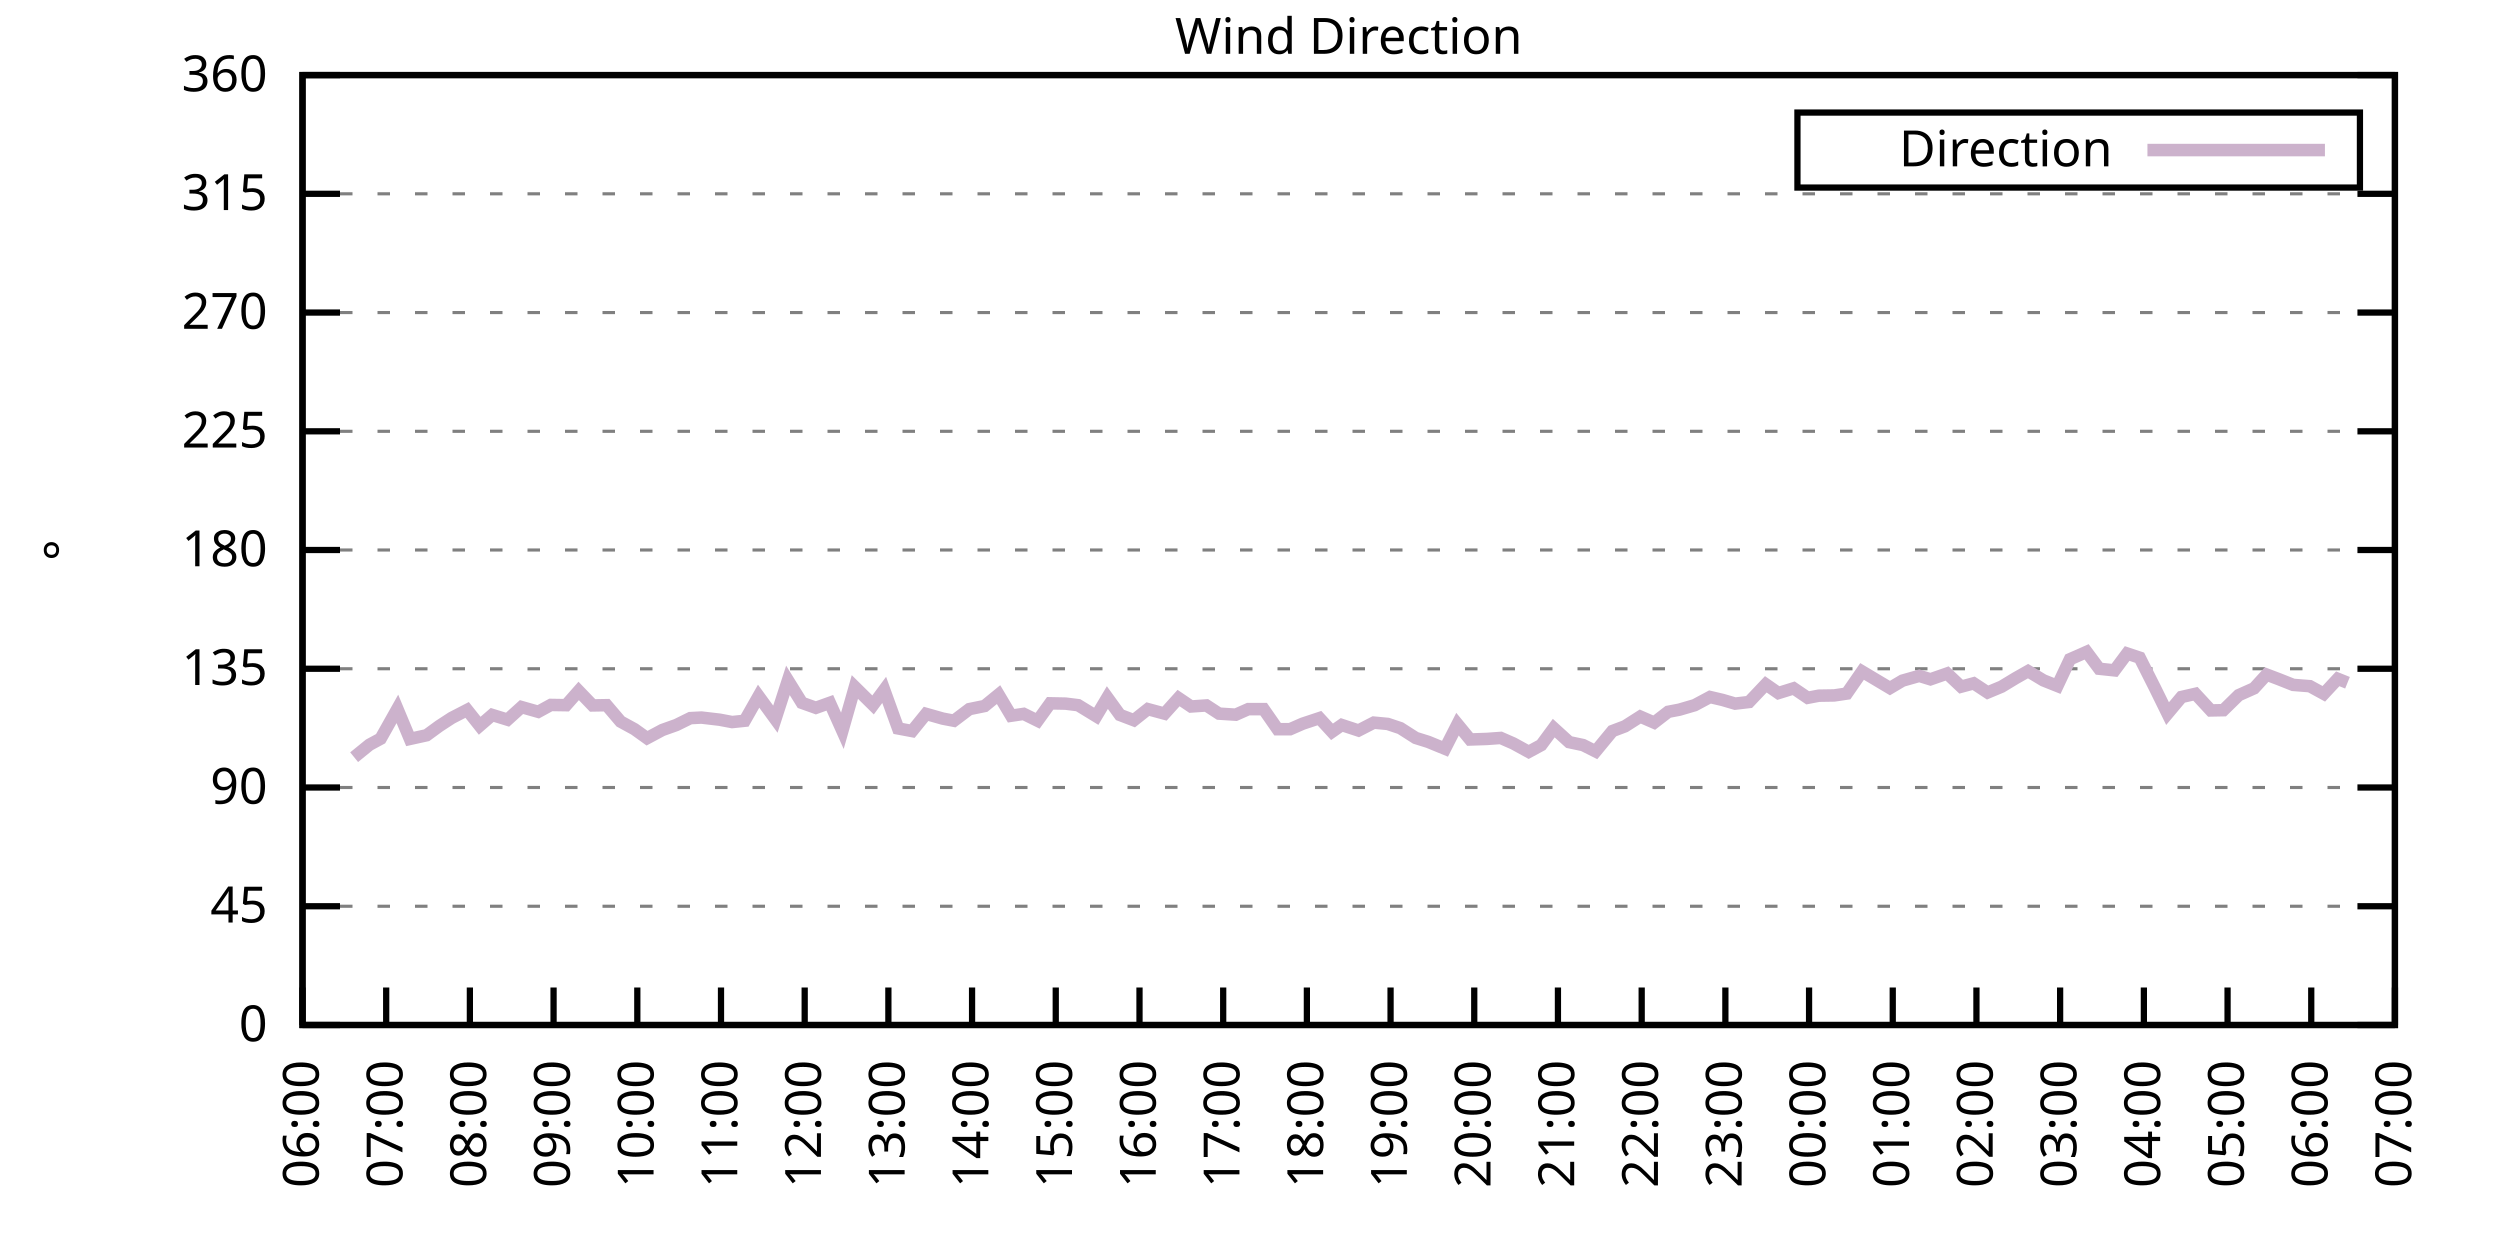
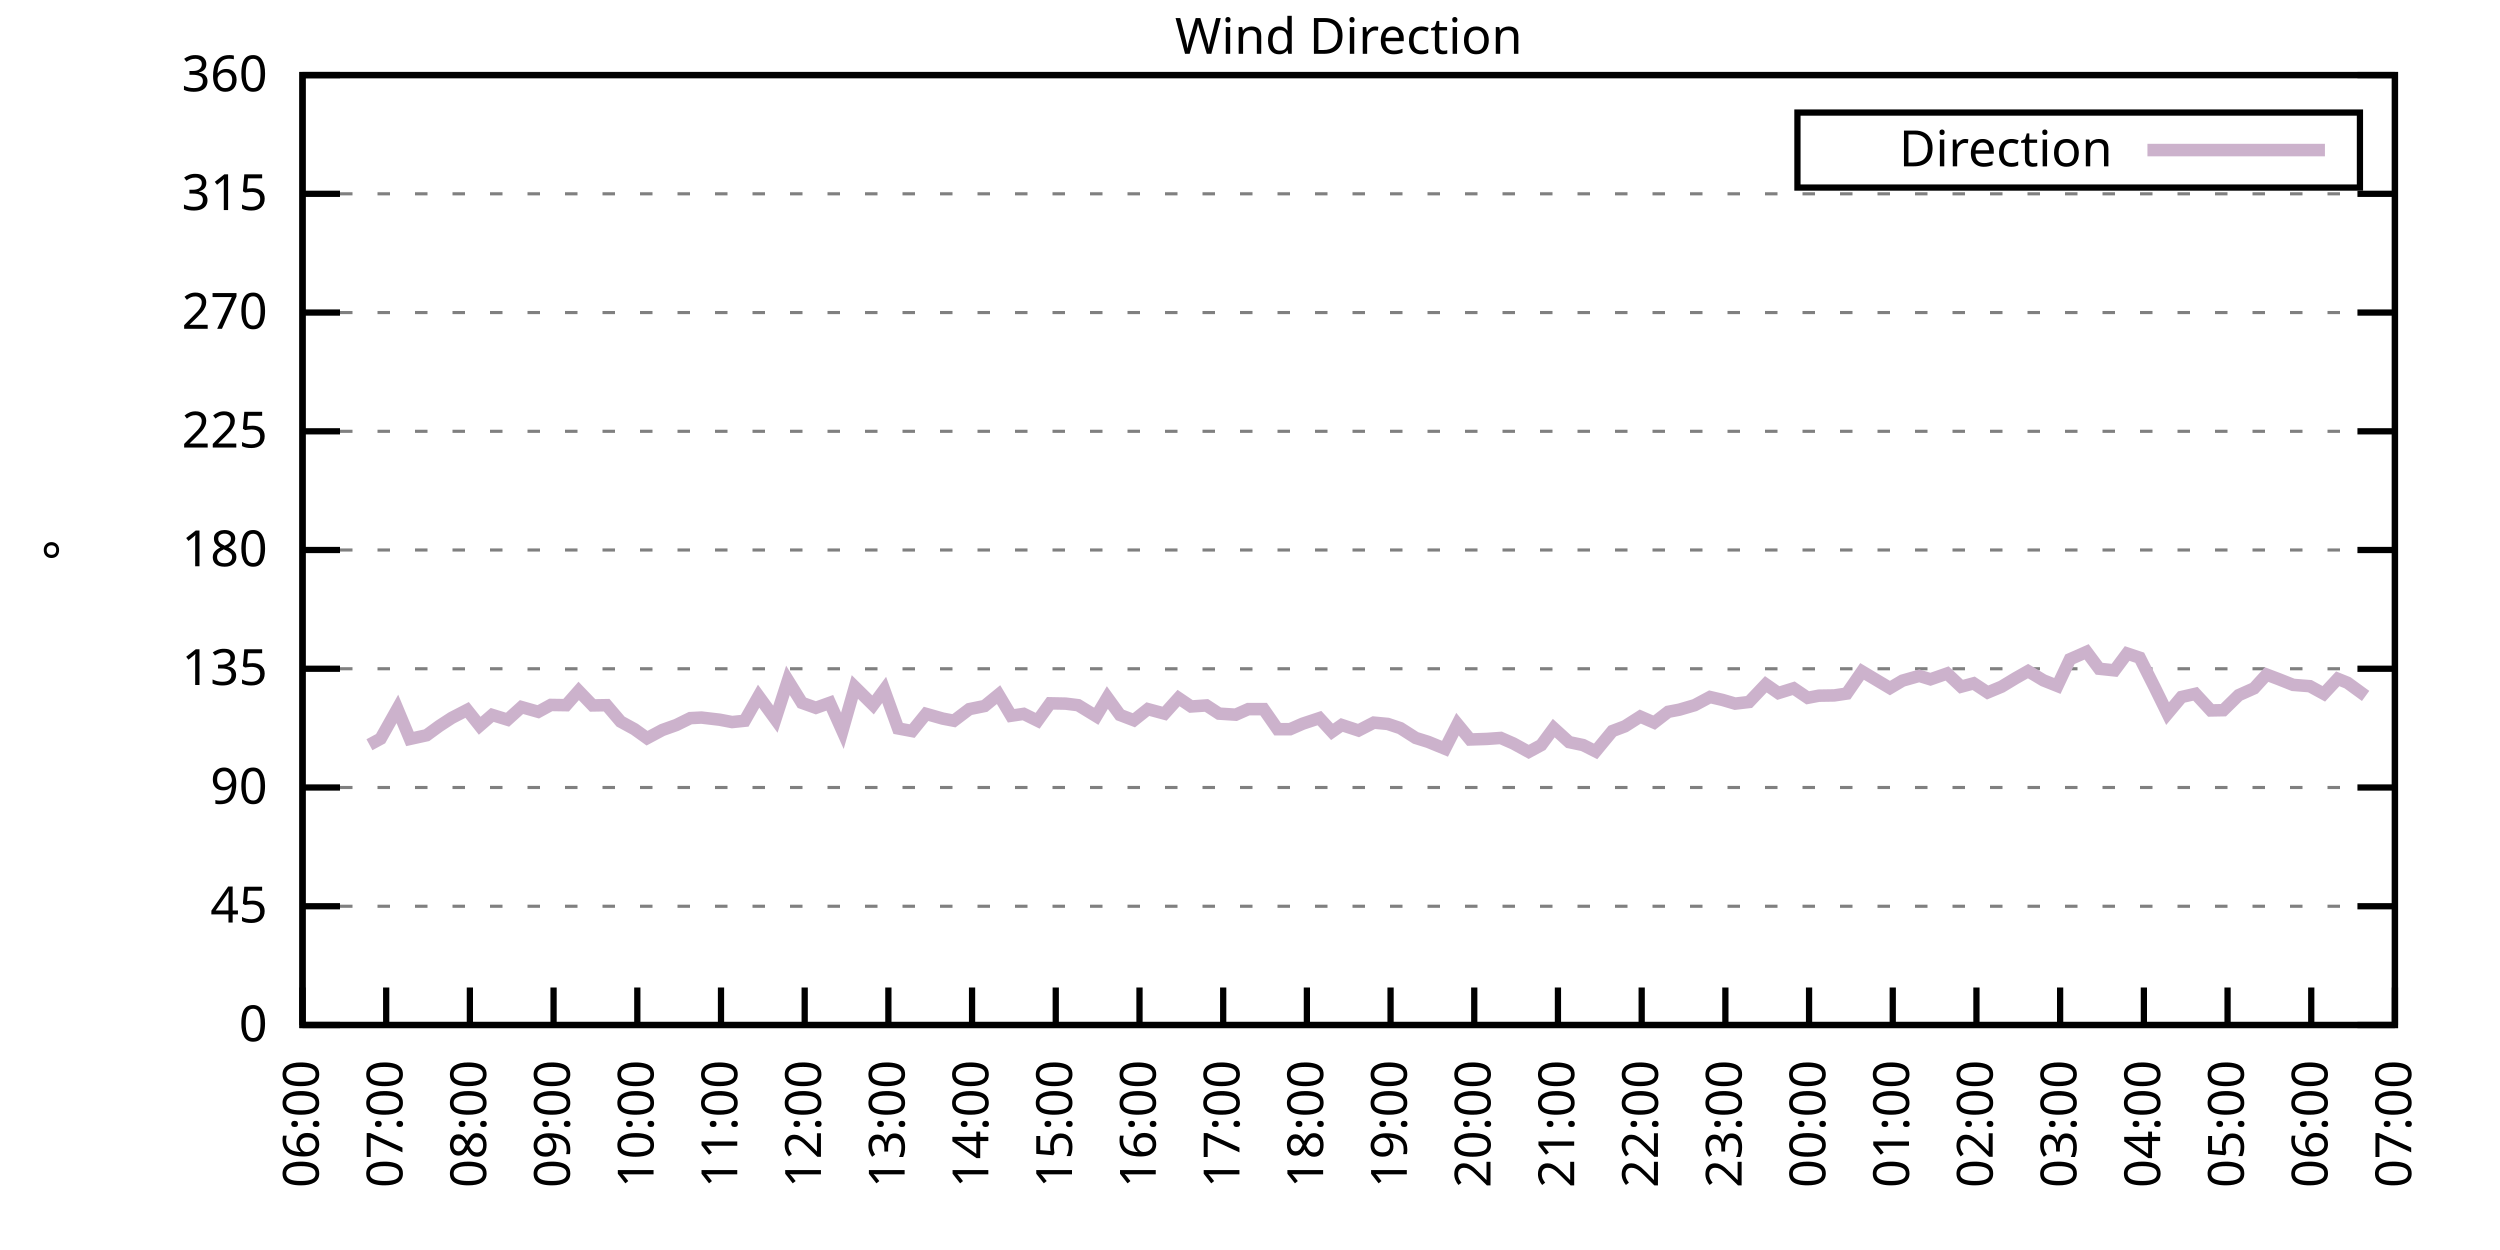
<svg xmlns="http://www.w3.org/2000/svg" xmlns:xlink="http://www.w3.org/1999/xlink" width="400" height="200" viewBox="0 0 400 200">
  <g id="gnuplot_canvas">
    <rect x="0" y="0" width="400" height="200" fill="none" />
    <defs>
      <circle id="gpDot" r="0.5" stroke-width="0.5" stroke="currentColor" />
      <path id="gpPt0" stroke-width="0.333" stroke="currentColor" d="M-1,0 h2 M0,-1 v2" />
      <path id="gpPt1" stroke-width="0.333" stroke="currentColor" d="M-1,-1 L1,1 M1,-1 L-1,1" />
      <path id="gpPt2" stroke-width="0.333" stroke="currentColor" d="M-1,0 L1,0 M0,-1 L0,1 M-1,-1 L1,1 M-1,1 L1,-1" />
      <rect id="gpPt3" stroke-width="0.333" stroke="currentColor" x="-1" y="-1" width="2" height="2" />
      <rect id="gpPt4" stroke-width="0.333" stroke="currentColor" fill="currentColor" x="-1" y="-1" width="2" height="2" />
      <circle id="gpPt5" stroke-width="0.333" stroke="currentColor" cx="0" cy="0" r="1" />
      <use xlink:href="#gpPt5" id="gpPt6" fill="currentColor" stroke="none" />
      <path id="gpPt7" stroke-width="0.333" stroke="currentColor" d="M0,-1.33 L-1.33,0.67 L1.33,0.67 z" />
      <use xlink:href="#gpPt7" id="gpPt8" fill="currentColor" stroke="none" />
      <use xlink:href="#gpPt7" id="gpPt9" stroke="currentColor" transform="rotate(180)" />
      <use xlink:href="#gpPt9" id="gpPt10" fill="currentColor" stroke="none" />
      <use xlink:href="#gpPt3" id="gpPt11" stroke="currentColor" transform="rotate(45)" />
      <use xlink:href="#gpPt11" id="gpPt12" fill="currentColor" stroke="none" />
      <path id="gpPt13" stroke-width="0.333" stroke="currentColor" d="M0,1.330 L1.265,0.411 L0.782,-1.067 L-0.782,-1.076 L-1.265,0.411 z" />
      <use xlink:href="#gpPt13" id="gpPt14" fill="currentColor" stroke="none" />
      <filter id="textbox" filterUnits="objectBoundingBox" x="0" y="0" height="1" width="1">
        <feFlood flood-color="white" flood-opacity="1" result="bgnd" />
        <feComposite in="SourceGraphic" in2="bgnd" operator="atop" />
      </filter>
      <filter id="greybox" filterUnits="objectBoundingBox" x="0" y="0" height="1" width="1">
        <feFlood flood-color="lightgrey" flood-opacity="1" result="grey" />
        <feComposite in="SourceGraphic" in2="grey" operator="atop" />
      </filter>
    </defs>
    <g fill="none" color="white" stroke="currentColor" stroke-width="1.00" stroke-linecap="butt" stroke-linejoin="miter">
</g>
    <g fill="none" color="black" stroke="currentColor" stroke-width="1.00" stroke-linecap="butt" stroke-linejoin="miter">
      <g stroke="none" shape-rendering="crispEdges">
        <polygon fill="rgb(255, 255, 255)" points="48.40,164.00 383.18,164.00 383.18,12.02 48.40,12.02 " />
      </g>
    </g>
    <g fill="none" color="black" stroke="currentColor" stroke-width="1.00" stroke-linecap="butt" stroke-linejoin="miter">
</g>
    <g fill="none" color="black" stroke="black" stroke-width="0.50" stroke-linecap="butt" stroke-linejoin="miter">
</g>
    <g fill="none" color="gray" stroke="currentColor" stroke-width="0.50" stroke-linecap="butt" stroke-linejoin="miter">
      <path stroke="gray" stroke-dasharray="2,4" class="gridline" d="M48.40,164.00 L383.19,164.00  " />
    </g>
    <g fill="none" color="gray" stroke="gray" stroke-width="1.00" stroke-linecap="butt" stroke-linejoin="miter">
</g>
    <g fill="none" color="black" stroke="currentColor" stroke-width="1.00" stroke-linecap="butt" stroke-linejoin="miter">
      <path stroke="black" d="M48.40,164.00 L54.40,164.00 M383.19,164.00 L377.19,164.00  " />
      <g transform="translate(42.80,166.60)" stroke="none" fill="black" font-family="Sans" font-size="8.00" text-anchor="end">
        <text>
          <tspan font-family="Sans"> 0</tspan>
        </text>
      </g>
    </g>
    <g fill="none" color="black" stroke="currentColor" stroke-width="1.00" stroke-linecap="butt" stroke-linejoin="miter">
</g>
    <g fill="none" color="black" stroke="black" stroke-width="0.50" stroke-linecap="butt" stroke-linejoin="miter">
</g>
    <g fill="none" color="gray" stroke="currentColor" stroke-width="0.50" stroke-linecap="butt" stroke-linejoin="miter">
      <path stroke="gray" stroke-dasharray="2,4" class="gridline" d="M48.40,145.00 L383.19,145.00  " />
    </g>
    <g fill="none" color="gray" stroke="gray" stroke-width="1.00" stroke-linecap="butt" stroke-linejoin="miter">
</g>
    <g fill="none" color="black" stroke="currentColor" stroke-width="1.00" stroke-linecap="butt" stroke-linejoin="miter">
      <path stroke="black" d="M48.40,145.00 L54.40,145.00 M383.19,145.00 L377.19,145.00  " />
      <g transform="translate(42.80,147.60)" stroke="none" fill="black" font-family="Sans" font-size="8.00" text-anchor="end">
        <text>
          <tspan font-family="Sans"> 45</tspan>
        </text>
      </g>
    </g>
    <g fill="none" color="black" stroke="currentColor" stroke-width="1.00" stroke-linecap="butt" stroke-linejoin="miter">
</g>
    <g fill="none" color="black" stroke="black" stroke-width="0.50" stroke-linecap="butt" stroke-linejoin="miter">
</g>
    <g fill="none" color="gray" stroke="currentColor" stroke-width="0.50" stroke-linecap="butt" stroke-linejoin="miter">
      <path stroke="gray" stroke-dasharray="2,4" class="gridline" d="M48.40,126.00 L383.19,126.00  " />
    </g>
    <g fill="none" color="gray" stroke="gray" stroke-width="1.00" stroke-linecap="butt" stroke-linejoin="miter">
</g>
    <g fill="none" color="black" stroke="currentColor" stroke-width="1.00" stroke-linecap="butt" stroke-linejoin="miter">
      <path stroke="black" d="M48.40,126.00 L54.40,126.00 M383.19,126.00 L377.19,126.00  " />
      <g transform="translate(42.80,128.60)" stroke="none" fill="black" font-family="Sans" font-size="8.00" text-anchor="end">
        <text>
          <tspan font-family="Sans"> 90</tspan>
        </text>
      </g>
    </g>
    <g fill="none" color="black" stroke="currentColor" stroke-width="1.00" stroke-linecap="butt" stroke-linejoin="miter">
</g>
    <g fill="none" color="black" stroke="black" stroke-width="0.50" stroke-linecap="butt" stroke-linejoin="miter">
</g>
    <g fill="none" color="gray" stroke="currentColor" stroke-width="0.50" stroke-linecap="butt" stroke-linejoin="miter">
      <path stroke="gray" stroke-dasharray="2,4" class="gridline" d="M48.40,107.00 L383.19,107.00  " />
    </g>
    <g fill="none" color="gray" stroke="gray" stroke-width="1.00" stroke-linecap="butt" stroke-linejoin="miter">
</g>
    <g fill="none" color="black" stroke="currentColor" stroke-width="1.00" stroke-linecap="butt" stroke-linejoin="miter">
      <path stroke="black" d="M48.40,107.00 L54.40,107.00 M383.19,107.00 L377.19,107.00  " />
      <g transform="translate(42.80,109.60)" stroke="none" fill="black" font-family="Sans" font-size="8.00" text-anchor="end">
        <text>
          <tspan font-family="Sans"> 135</tspan>
        </text>
      </g>
    </g>
    <g fill="none" color="black" stroke="currentColor" stroke-width="1.00" stroke-linecap="butt" stroke-linejoin="miter">
</g>
    <g fill="none" color="black" stroke="black" stroke-width="0.50" stroke-linecap="butt" stroke-linejoin="miter">
</g>
    <g fill="none" color="gray" stroke="currentColor" stroke-width="0.50" stroke-linecap="butt" stroke-linejoin="miter">
      <path stroke="gray" stroke-dasharray="2,4" class="gridline" d="M48.40,88.00 L383.19,88.00  " />
    </g>
    <g fill="none" color="gray" stroke="gray" stroke-width="1.00" stroke-linecap="butt" stroke-linejoin="miter">
</g>
    <g fill="none" color="black" stroke="currentColor" stroke-width="1.00" stroke-linecap="butt" stroke-linejoin="miter">
      <path stroke="black" d="M48.40,88.00 L54.40,88.00 M383.19,88.00 L377.19,88.00  " />
      <g transform="translate(42.80,90.60)" stroke="none" fill="black" font-family="Sans" font-size="8.00" text-anchor="end">
        <text>
          <tspan font-family="Sans"> 180</tspan>
        </text>
      </g>
    </g>
    <g fill="none" color="black" stroke="currentColor" stroke-width="1.00" stroke-linecap="butt" stroke-linejoin="miter">
</g>
    <g fill="none" color="black" stroke="black" stroke-width="0.50" stroke-linecap="butt" stroke-linejoin="miter">
</g>
    <g fill="none" color="gray" stroke="currentColor" stroke-width="0.50" stroke-linecap="butt" stroke-linejoin="miter">
      <path stroke="gray" stroke-dasharray="2,4" class="gridline" d="M48.40,69.01 L383.19,69.01  " />
    </g>
    <g fill="none" color="gray" stroke="gray" stroke-width="1.00" stroke-linecap="butt" stroke-linejoin="miter">
</g>
    <g fill="none" color="black" stroke="currentColor" stroke-width="1.00" stroke-linecap="butt" stroke-linejoin="miter">
      <path stroke="black" d="M48.40,69.01 L54.40,69.01 M383.19,69.01 L377.19,69.01  " />
      <g transform="translate(42.80,71.61)" stroke="none" fill="black" font-family="Sans" font-size="8.00" text-anchor="end">
        <text>
          <tspan font-family="Sans"> 225</tspan>
        </text>
      </g>
    </g>
    <g fill="none" color="black" stroke="currentColor" stroke-width="1.00" stroke-linecap="butt" stroke-linejoin="miter">
</g>
    <g fill="none" color="black" stroke="black" stroke-width="0.50" stroke-linecap="butt" stroke-linejoin="miter">
</g>
    <g fill="none" color="gray" stroke="currentColor" stroke-width="0.50" stroke-linecap="butt" stroke-linejoin="miter">
      <path stroke="gray" stroke-dasharray="2,4" class="gridline" d="M48.40,50.01 L383.19,50.01  " />
    </g>
    <g fill="none" color="gray" stroke="gray" stroke-width="1.00" stroke-linecap="butt" stroke-linejoin="miter">
</g>
    <g fill="none" color="black" stroke="currentColor" stroke-width="1.00" stroke-linecap="butt" stroke-linejoin="miter">
      <path stroke="black" d="M48.40,50.01 L54.40,50.01 M383.19,50.01 L377.19,50.01  " />
      <g transform="translate(42.80,52.61)" stroke="none" fill="black" font-family="Sans" font-size="8.00" text-anchor="end">
        <text>
          <tspan font-family="Sans"> 270</tspan>
        </text>
      </g>
    </g>
    <g fill="none" color="black" stroke="currentColor" stroke-width="1.00" stroke-linecap="butt" stroke-linejoin="miter">
</g>
    <g fill="none" color="black" stroke="black" stroke-width="0.50" stroke-linecap="butt" stroke-linejoin="miter">
</g>
    <g fill="none" color="gray" stroke="currentColor" stroke-width="0.50" stroke-linecap="butt" stroke-linejoin="miter">
      <path stroke="gray" stroke-dasharray="2,4" class="gridline" d="M48.40,31.01 L383.19,31.01  " />
    </g>
    <g fill="none" color="gray" stroke="gray" stroke-width="1.00" stroke-linecap="butt" stroke-linejoin="miter">
</g>
    <g fill="none" color="black" stroke="currentColor" stroke-width="1.00" stroke-linecap="butt" stroke-linejoin="miter">
      <path stroke="black" d="M48.40,31.01 L54.40,31.01 M383.19,31.01 L377.19,31.01  " />
      <g transform="translate(42.80,33.61)" stroke="none" fill="black" font-family="Sans" font-size="8.00" text-anchor="end">
        <text>
          <tspan font-family="Sans"> 315</tspan>
        </text>
      </g>
    </g>
    <g fill="none" color="black" stroke="currentColor" stroke-width="1.00" stroke-linecap="butt" stroke-linejoin="miter">
</g>
    <g fill="none" color="black" stroke="black" stroke-width="0.50" stroke-linecap="butt" stroke-linejoin="miter">
</g>
    <g fill="none" color="gray" stroke="currentColor" stroke-width="0.50" stroke-linecap="butt" stroke-linejoin="miter">
      <path stroke="gray" stroke-dasharray="2,4" class="gridline" d="M48.40,12.01 L383.19,12.01  " />
    </g>
    <g fill="none" color="gray" stroke="gray" stroke-width="1.00" stroke-linecap="butt" stroke-linejoin="miter">
</g>
    <g fill="none" color="black" stroke="currentColor" stroke-width="1.00" stroke-linecap="butt" stroke-linejoin="miter">
      <path stroke="black" d="M48.40,12.01 L54.40,12.01 M383.19,12.01 L377.19,12.01  " />
      <g transform="translate(42.80,14.61)" stroke="none" fill="black" font-family="Sans" font-size="8.00" text-anchor="end">
        <text>
          <tspan font-family="Sans"> 360</tspan>
        </text>
      </g>
    </g>
    <g fill="none" color="black" stroke="currentColor" stroke-width="1.00" stroke-linecap="butt" stroke-linejoin="miter">
      <path stroke="black" d="M48.40,164.00 L48.40,158.00  " />
      <g transform="translate(51.00,169.60) rotate(270.00)" stroke="none" fill="black" font-family="Sans" font-size="8.00" text-anchor="end">
        <text>
          <tspan font-family="Sans">06:00</tspan>
        </text>
      </g>
    </g>
    <g fill="none" color="black" stroke="currentColor" stroke-width="1.00" stroke-linecap="butt" stroke-linejoin="miter">
      <path stroke="black" d="M61.79,164.00 L61.79,158.00  " />
      <g transform="translate(64.39,169.60) rotate(270.00)" stroke="none" fill="black" font-family="Sans" font-size="8.00" text-anchor="end">
        <text>
          <tspan font-family="Sans">07:00</tspan>
        </text>
      </g>
    </g>
    <g fill="none" color="black" stroke="currentColor" stroke-width="1.00" stroke-linecap="butt" stroke-linejoin="miter">
      <path stroke="black" d="M75.18,164.00 L75.18,158.00  " />
      <g transform="translate(77.78,169.60) rotate(270.00)" stroke="none" fill="black" font-family="Sans" font-size="8.00" text-anchor="end">
        <text>
          <tspan font-family="Sans">08:00</tspan>
        </text>
      </g>
    </g>
    <g fill="none" color="black" stroke="currentColor" stroke-width="1.00" stroke-linecap="butt" stroke-linejoin="miter">
      <path stroke="black" d="M88.57,164.00 L88.57,158.00  " />
      <g transform="translate(91.17,169.60) rotate(270.00)" stroke="none" fill="black" font-family="Sans" font-size="8.00" text-anchor="end">
        <text>
          <tspan font-family="Sans">09:00</tspan>
        </text>
      </g>
    </g>
    <g fill="none" color="black" stroke="currentColor" stroke-width="1.00" stroke-linecap="butt" stroke-linejoin="miter">
      <path stroke="black" d="M101.97,164.00 L101.97,158.00  " />
      <g transform="translate(104.57,169.60) rotate(270.00)" stroke="none" fill="black" font-family="Sans" font-size="8.00" text-anchor="end">
        <text>
          <tspan font-family="Sans">10:00</tspan>
        </text>
      </g>
    </g>
    <g fill="none" color="black" stroke="currentColor" stroke-width="1.00" stroke-linecap="butt" stroke-linejoin="miter">
      <path stroke="black" d="M115.36,164.00 L115.36,158.00  " />
      <g transform="translate(117.96,169.60) rotate(270.00)" stroke="none" fill="black" font-family="Sans" font-size="8.00" text-anchor="end">
        <text>
          <tspan font-family="Sans">11:00</tspan>
        </text>
      </g>
    </g>
    <g fill="none" color="black" stroke="currentColor" stroke-width="1.00" stroke-linecap="butt" stroke-linejoin="miter">
      <path stroke="black" d="M128.75,164.00 L128.75,158.00  " />
      <g transform="translate(131.35,169.60) rotate(270.00)" stroke="none" fill="black" font-family="Sans" font-size="8.00" text-anchor="end">
        <text>
          <tspan font-family="Sans">12:00</tspan>
        </text>
      </g>
    </g>
    <g fill="none" color="black" stroke="currentColor" stroke-width="1.00" stroke-linecap="butt" stroke-linejoin="miter">
      <path stroke="black" d="M142.14,164.00 L142.14,158.00  " />
      <g transform="translate(144.74,169.60) rotate(270.00)" stroke="none" fill="black" font-family="Sans" font-size="8.00" text-anchor="end">
        <text>
          <tspan font-family="Sans">13:00</tspan>
        </text>
      </g>
    </g>
    <g fill="none" color="black" stroke="currentColor" stroke-width="1.00" stroke-linecap="butt" stroke-linejoin="miter">
      <path stroke="black" d="M155.53,164.00 L155.53,158.00  " />
      <g transform="translate(158.13,169.60) rotate(270.00)" stroke="none" fill="black" font-family="Sans" font-size="8.00" text-anchor="end">
        <text>
          <tspan font-family="Sans">14:00</tspan>
        </text>
      </g>
    </g>
    <g fill="none" color="black" stroke="currentColor" stroke-width="1.00" stroke-linecap="butt" stroke-linejoin="miter">
      <path stroke="black" d="M168.92,164.00 L168.92,158.00  " />
      <g transform="translate(171.52,169.60) rotate(270.00)" stroke="none" fill="black" font-family="Sans" font-size="8.00" text-anchor="end">
        <text>
          <tspan font-family="Sans">15:00</tspan>
        </text>
      </g>
    </g>
    <g fill="none" color="black" stroke="currentColor" stroke-width="1.00" stroke-linecap="butt" stroke-linejoin="miter">
      <path stroke="black" d="M182.32,164.00 L182.32,158.00  " />
      <g transform="translate(184.92,169.60) rotate(270.00)" stroke="none" fill="black" font-family="Sans" font-size="8.00" text-anchor="end">
        <text>
          <tspan font-family="Sans">16:00</tspan>
        </text>
      </g>
    </g>
    <g fill="none" color="black" stroke="currentColor" stroke-width="1.00" stroke-linecap="butt" stroke-linejoin="miter">
      <path stroke="black" d="M195.71,164.00 L195.71,158.00  " />
      <g transform="translate(198.31,169.60) rotate(270.00)" stroke="none" fill="black" font-family="Sans" font-size="8.00" text-anchor="end">
        <text>
          <tspan font-family="Sans">17:00</tspan>
        </text>
      </g>
    </g>
    <g fill="none" color="black" stroke="currentColor" stroke-width="1.00" stroke-linecap="butt" stroke-linejoin="miter">
      <path stroke="black" d="M209.10,164.00 L209.10,158.00  " />
      <g transform="translate(211.70,169.60) rotate(270.00)" stroke="none" fill="black" font-family="Sans" font-size="8.00" text-anchor="end">
        <text>
          <tspan font-family="Sans">18:00</tspan>
        </text>
      </g>
    </g>
    <g fill="none" color="black" stroke="currentColor" stroke-width="1.00" stroke-linecap="butt" stroke-linejoin="miter">
      <path stroke="black" d="M222.49,164.00 L222.49,158.00  " />
      <g transform="translate(225.09,169.60) rotate(270.00)" stroke="none" fill="black" font-family="Sans" font-size="8.00" text-anchor="end">
        <text>
          <tspan font-family="Sans">19:00</tspan>
        </text>
      </g>
    </g>
    <g fill="none" color="black" stroke="currentColor" stroke-width="1.00" stroke-linecap="butt" stroke-linejoin="miter">
      <path stroke="black" d="M235.88,164.00 L235.88,158.00  " />
      <g transform="translate(238.48,169.60) rotate(270.00)" stroke="none" fill="black" font-family="Sans" font-size="8.00" text-anchor="end">
        <text>
          <tspan font-family="Sans">20:00</tspan>
        </text>
      </g>
    </g>
    <g fill="none" color="black" stroke="currentColor" stroke-width="1.00" stroke-linecap="butt" stroke-linejoin="miter">
      <path stroke="black" d="M249.27,164.00 L249.27,158.00  " />
      <g transform="translate(251.87,169.60) rotate(270.00)" stroke="none" fill="black" font-family="Sans" font-size="8.00" text-anchor="end">
        <text>
          <tspan font-family="Sans">21:00</tspan>
        </text>
      </g>
    </g>
    <g fill="none" color="black" stroke="currentColor" stroke-width="1.00" stroke-linecap="butt" stroke-linejoin="miter">
      <path stroke="black" d="M262.67,164.00 L262.67,158.00  " />
      <g transform="translate(265.27,169.60) rotate(270.00)" stroke="none" fill="black" font-family="Sans" font-size="8.00" text-anchor="end">
        <text>
          <tspan font-family="Sans">22:00</tspan>
        </text>
      </g>
    </g>
    <g fill="none" color="black" stroke="currentColor" stroke-width="1.00" stroke-linecap="butt" stroke-linejoin="miter">
      <path stroke="black" d="M276.06,164.00 L276.06,158.00  " />
      <g transform="translate(278.66,169.60) rotate(270.00)" stroke="none" fill="black" font-family="Sans" font-size="8.00" text-anchor="end">
        <text>
          <tspan font-family="Sans">23:00</tspan>
        </text>
      </g>
    </g>
    <g fill="none" color="black" stroke="currentColor" stroke-width="1.00" stroke-linecap="butt" stroke-linejoin="miter">
      <path stroke="black" d="M289.45,164.00 L289.45,158.00  " />
      <g transform="translate(292.05,169.60) rotate(270.00)" stroke="none" fill="black" font-family="Sans" font-size="8.00" text-anchor="end">
        <text>
          <tspan font-family="Sans">00:00</tspan>
        </text>
      </g>
    </g>
    <g fill="none" color="black" stroke="currentColor" stroke-width="1.00" stroke-linecap="butt" stroke-linejoin="miter">
      <path stroke="black" d="M302.84,164.00 L302.84,158.00  " />
      <g transform="translate(305.44,169.60) rotate(270.00)" stroke="none" fill="black" font-family="Sans" font-size="8.00" text-anchor="end">
        <text>
          <tspan font-family="Sans">01:00</tspan>
        </text>
      </g>
    </g>
    <g fill="none" color="black" stroke="currentColor" stroke-width="1.00" stroke-linecap="butt" stroke-linejoin="miter">
      <path stroke="black" d="M316.23,164.00 L316.23,158.00  " />
      <g transform="translate(318.83,169.60) rotate(270.00)" stroke="none" fill="black" font-family="Sans" font-size="8.00" text-anchor="end">
        <text>
          <tspan font-family="Sans">02:00</tspan>
        </text>
      </g>
    </g>
    <g fill="none" color="black" stroke="currentColor" stroke-width="1.00" stroke-linecap="butt" stroke-linejoin="miter">
      <path stroke="black" d="M329.62,164.00 L329.62,158.00  " />
      <g transform="translate(332.22,169.60) rotate(270.00)" stroke="none" fill="black" font-family="Sans" font-size="8.00" text-anchor="end">
        <text>
          <tspan font-family="Sans">03:00</tspan>
        </text>
      </g>
    </g>
    <g fill="none" color="black" stroke="currentColor" stroke-width="1.00" stroke-linecap="butt" stroke-linejoin="miter">
      <path stroke="black" d="M343.02,164.00 L343.02,158.00  " />
      <g transform="translate(345.62,169.60) rotate(270.00)" stroke="none" fill="black" font-family="Sans" font-size="8.00" text-anchor="end">
        <text>
          <tspan font-family="Sans">04:00</tspan>
        </text>
      </g>
    </g>
    <g fill="none" color="black" stroke="currentColor" stroke-width="1.00" stroke-linecap="butt" stroke-linejoin="miter">
      <path stroke="black" d="M356.41,164.00 L356.41,158.00  " />
      <g transform="translate(359.01,169.60) rotate(270.00)" stroke="none" fill="black" font-family="Sans" font-size="8.00" text-anchor="end">
        <text>
          <tspan font-family="Sans">05:00</tspan>
        </text>
      </g>
    </g>
    <g fill="none" color="black" stroke="currentColor" stroke-width="1.00" stroke-linecap="butt" stroke-linejoin="miter">
      <path stroke="black" d="M369.80,164.00 L369.80,158.00  " />
      <g transform="translate(372.40,169.60) rotate(270.00)" stroke="none" fill="black" font-family="Sans" font-size="8.00" text-anchor="end">
        <text>
          <tspan font-family="Sans">06:00</tspan>
        </text>
      </g>
    </g>
    <g fill="none" color="black" stroke="currentColor" stroke-width="1.00" stroke-linecap="butt" stroke-linejoin="miter">
      <path stroke="black" d="M383.19,164.00 L383.19,158.00  " />
      <g transform="translate(385.79,169.60) rotate(270.00)" stroke="none" fill="black" font-family="Sans" font-size="8.00" text-anchor="end">
        <text>
          <tspan font-family="Sans">07:00</tspan>
        </text>
      </g>
    </g>
    <g fill="none" color="black" stroke="currentColor" stroke-width="1.00" stroke-linecap="butt" stroke-linejoin="miter">
</g>
    <g fill="none" color="black" stroke="currentColor" stroke-width="1.00" stroke-linecap="butt" stroke-linejoin="miter">
      <path stroke="black" d="M48.40,12.01 L48.40,164.00 L383.19,164.00 L383.19,12.01 L48.40,12.01 Z  " />
    </g>
    <g fill="none" color="black" stroke="currentColor" stroke-width="1.00" stroke-linecap="butt" stroke-linejoin="miter">
</g>
    <g fill="none" color="black" stroke="currentColor" stroke-width="1.00" stroke-linecap="butt" stroke-linejoin="miter">
      <path stroke="black" d="M287.59,30.01 L287.59,18.01 L377.59,18.01 L377.59,30.01 L287.59,30.01 Z  " />
    </g>
    <g id="Wind_direction_plot_1">
      <g fill="none" color="white" stroke="black" stroke-width="2.00" stroke-linecap="butt" stroke-linejoin="miter">
</g>
      <g fill="none" color="black" stroke="currentColor" stroke-width="2.00" stroke-linecap="butt" stroke-linejoin="miter">
        <g transform="translate(337.99,26.61)" stroke="none" fill="black" font-family="Sans" font-size="8.00" text-anchor="end">
          <text>
            <tspan font-family="Sans">Direction</tspan>
          </text>
        </g>
      </g>
      <g fill="none" color="black" stroke="currentColor" stroke-width="2.00" stroke-linecap="butt" stroke-linejoin="miter">
-         <path stroke="rgb(204, 178, 204)" d="M343.59,24.01 L371.99,24.01 M56.66,121.15 L59.11,119.16 L60.90,118.19 L63.58,113.42 L65.59,118.23 L68.26,117.64   L70.27,116.17 L72.28,114.86 L74.74,113.59 L76.75,116.12 L78.75,114.39 L81.21,115.15 L83.44,113.13 L86.12,113.89   L88.13,112.79 L90.58,112.83 L92.59,110.55 L94.82,112.87 L97.06,112.83 L99.29,115.45 L101.52,116.67 L103.53,118.11   L105.98,116.80 L108.22,116.00 L110.45,114.90 L112.23,114.81 L115.13,115.15 L117.14,115.53 L119.15,115.32 L121.38,111.39   L124.06,115.07 L126.07,108.86 L128.30,112.45 L130.54,113.25 L132.77,112.45 L134.78,116.93 L136.78,109.92 L139.69,112.79   L141.47,110.38 L143.70,116.55 L145.94,116.97 L148.17,114.22 L150.85,114.98 L152.63,115.32 L155.09,113.46 L157.54,112.96   L159.77,111.14 L161.78,114.52 L163.79,114.22 L166.02,115.32 L168.03,112.53 L170.49,112.58 L172.50,112.83 L175.40,114.60   L177.18,111.61 L179.19,114.39 L181.42,115.24 L183.66,113.46 L186.33,114.18 L188.57,111.69 L190.57,113.04 L193.03,112.87   L195.04,114.18 L197.72,114.35 L199.73,113.46 L202.18,113.46 L204.41,116.67 L206.42,116.67 L208.43,115.79 L211.11,114.90   L213.12,117.09 L214.68,116.00 L217.36,116.88 L219.81,115.62 L222.04,115.83 L224.05,116.50 L226.51,118.07 L228.52,118.70   L231.20,119.80 L233.20,115.87 L235.21,118.32 L237.89,118.23 L240.12,118.07 L242.13,118.95 L244.59,120.30 L246.60,119.21   L248.60,116.50 L251.06,118.74 L253.29,119.21 L255.30,120.22 L257.98,116.97 L259.99,116.21 L262.44,114.65 L264.67,115.62   L266.91,113.89 L268.69,113.55 L271.15,112.83 L273.60,111.52 L275.61,111.99 L277.62,112.58 L279.85,112.32 L282.53,109.49   L284.54,110.89 L286.99,110.13 L289.23,111.65 L291.01,111.31 L293.47,111.27 L295.48,110.97 L297.93,107.43 L302.39,110.09   L304.40,108.90 L307.08,108.14 L308.87,108.69 L311.54,107.76 L313.78,109.87 L315.79,109.33 L318.02,110.80 L320.25,109.87   L322.48,108.52 L324.49,107.38 L326.95,108.86 L329.18,109.75 L331.19,105.48 L333.86,104.30 L335.87,107.00 L338.33,107.26   L340.34,104.56 L342.35,105.23 L344.80,110.09 L346.81,114.18 L349.04,111.52 L351.27,111.01 L353.73,113.67 L355.74,113.63   L358.19,111.23 L360.65,110.13 L362.66,107.93 L364.66,108.69 L366.90,109.58 L369.58,109.79 L371.81,111.01 L374.04,108.61   L375.60,109.24  " />
+         <path stroke="rgb(204, 178, 204)" d="M343.59,24.01 L371.99,24.01 M59.11,119.16 L60.90,118.19 L63.58,113.42 L65.59,118.23 L68.26,117.64 L70.27,116.17   L72.28,114.86 L74.74,113.59 L76.75,116.12 L78.75,114.39 L81.21,115.15 L83.44,113.13 L86.12,113.89 L88.13,112.79   L90.58,112.83 L92.59,110.55 L94.82,112.87 L97.06,112.83 L99.29,115.45 L101.52,116.67 L103.53,118.11 L105.98,116.80   L108.22,116.00 L110.45,114.90 L112.23,114.81 L115.13,115.15 L117.14,115.53 L119.15,115.32 L121.38,111.39 L124.06,115.07   L126.07,108.86 L128.30,112.45 L130.54,113.25 L132.77,112.45 L134.78,116.93 L136.78,109.92 L139.69,112.79 L141.47,110.38   L143.70,116.55 L145.94,116.97 L148.17,114.22 L150.85,114.98 L152.63,115.32 L155.09,113.46 L157.54,112.96 L159.77,111.14   L161.78,114.52 L163.79,114.22 L166.02,115.32 L168.03,112.53 L170.49,112.58 L172.50,112.83 L175.40,114.60 L177.18,111.61   L179.19,114.39 L181.42,115.24 L183.66,113.46 L186.33,114.18 L188.57,111.69 L190.57,113.04 L193.03,112.87 L195.04,114.18   L197.72,114.35 L199.73,113.46 L202.18,113.46 L204.41,116.67 L206.42,116.67 L208.43,115.79 L211.11,114.90 L213.12,117.09   L214.68,116.00 L217.36,116.88 L219.81,115.62 L222.04,115.83 L224.05,116.50 L226.51,118.07 L228.52,118.70 L231.20,119.80   L233.20,115.87 L235.21,118.32 L237.89,118.23 L240.12,118.07 L242.13,118.95 L244.59,120.30 L246.60,119.21 L248.60,116.50   L251.06,118.74 L253.29,119.21 L255.30,120.22 L257.98,116.97 L259.99,116.21 L262.44,114.65 L264.67,115.62 L266.91,113.89   L268.69,113.55 L271.15,112.83 L273.60,111.52 L275.61,111.99 L277.62,112.58 L279.85,112.32 L282.53,109.49 L284.54,110.89   L286.99,110.13 L289.23,111.65 L291.01,111.31 L293.47,111.27 L295.48,110.97 L297.93,107.43 L302.39,110.09 L304.40,108.90   L307.08,108.14 L308.87,108.69 L311.54,107.76 L313.78,109.87 L315.79,109.33 L318.02,110.80 L320.25,109.87 L322.48,108.52   L324.49,107.38 L326.95,108.86 L329.18,109.75 L331.19,105.48 L333.86,104.30 L335.87,107.00 L338.33,107.26 L340.34,104.56   L342.35,105.23 L344.80,110.09 L346.81,114.18 L349.04,111.52 L351.27,111.01 L353.73,113.67 L355.74,113.63 L358.19,111.23   L360.65,110.13 L362.66,107.93 L364.66,108.69 L366.90,109.58 L369.58,109.79 L371.81,111.01 L374.04,108.61 L375.60,109.24   L378.50,111.35  " />
      </g>
    </g>
    <g fill="none" color="black" stroke="currentColor" stroke-width="2.00" stroke-linecap="butt" stroke-linejoin="miter">
</g>
    <g fill="none" color="black" stroke="black" stroke-width="1.00" stroke-linecap="butt" stroke-linejoin="miter">
</g>
    <g fill="none" color="black" stroke="currentColor" stroke-width="1.00" stroke-linecap="butt" stroke-linejoin="miter">
      <path stroke="black" d="M48.40,12.01 L48.40,164.00 L383.19,164.00 L383.19,12.01 L48.40,12.01 Z  " />
      <g transform="translate(12.80,88.01) rotate(270.00)" stroke="none" fill="black" font-family="Sans" font-size="8.00" text-anchor="middle">
        <text>
          <tspan font-family="Sans">°</tspan>
        </text>
      </g>
    </g>
    <g fill="none" color="black" stroke="currentColor" stroke-width="1.00" stroke-linecap="butt" stroke-linejoin="miter">
</g>
    <g fill="none" color="black" stroke="currentColor" stroke-width="1.00" stroke-linecap="butt" stroke-linejoin="miter">
      <g transform="translate(215.79,8.61)" stroke="none" fill="black" font-family="Sans" font-size="8.00" text-anchor="middle">
        <text>
          <tspan font-family="Sans">Wind Direction</tspan>
        </text>
      </g>
    </g>
    <g fill="none" color="black" stroke="currentColor" stroke-width="1.00" stroke-linecap="butt" stroke-linejoin="miter">
</g>
  </g>
</svg>
